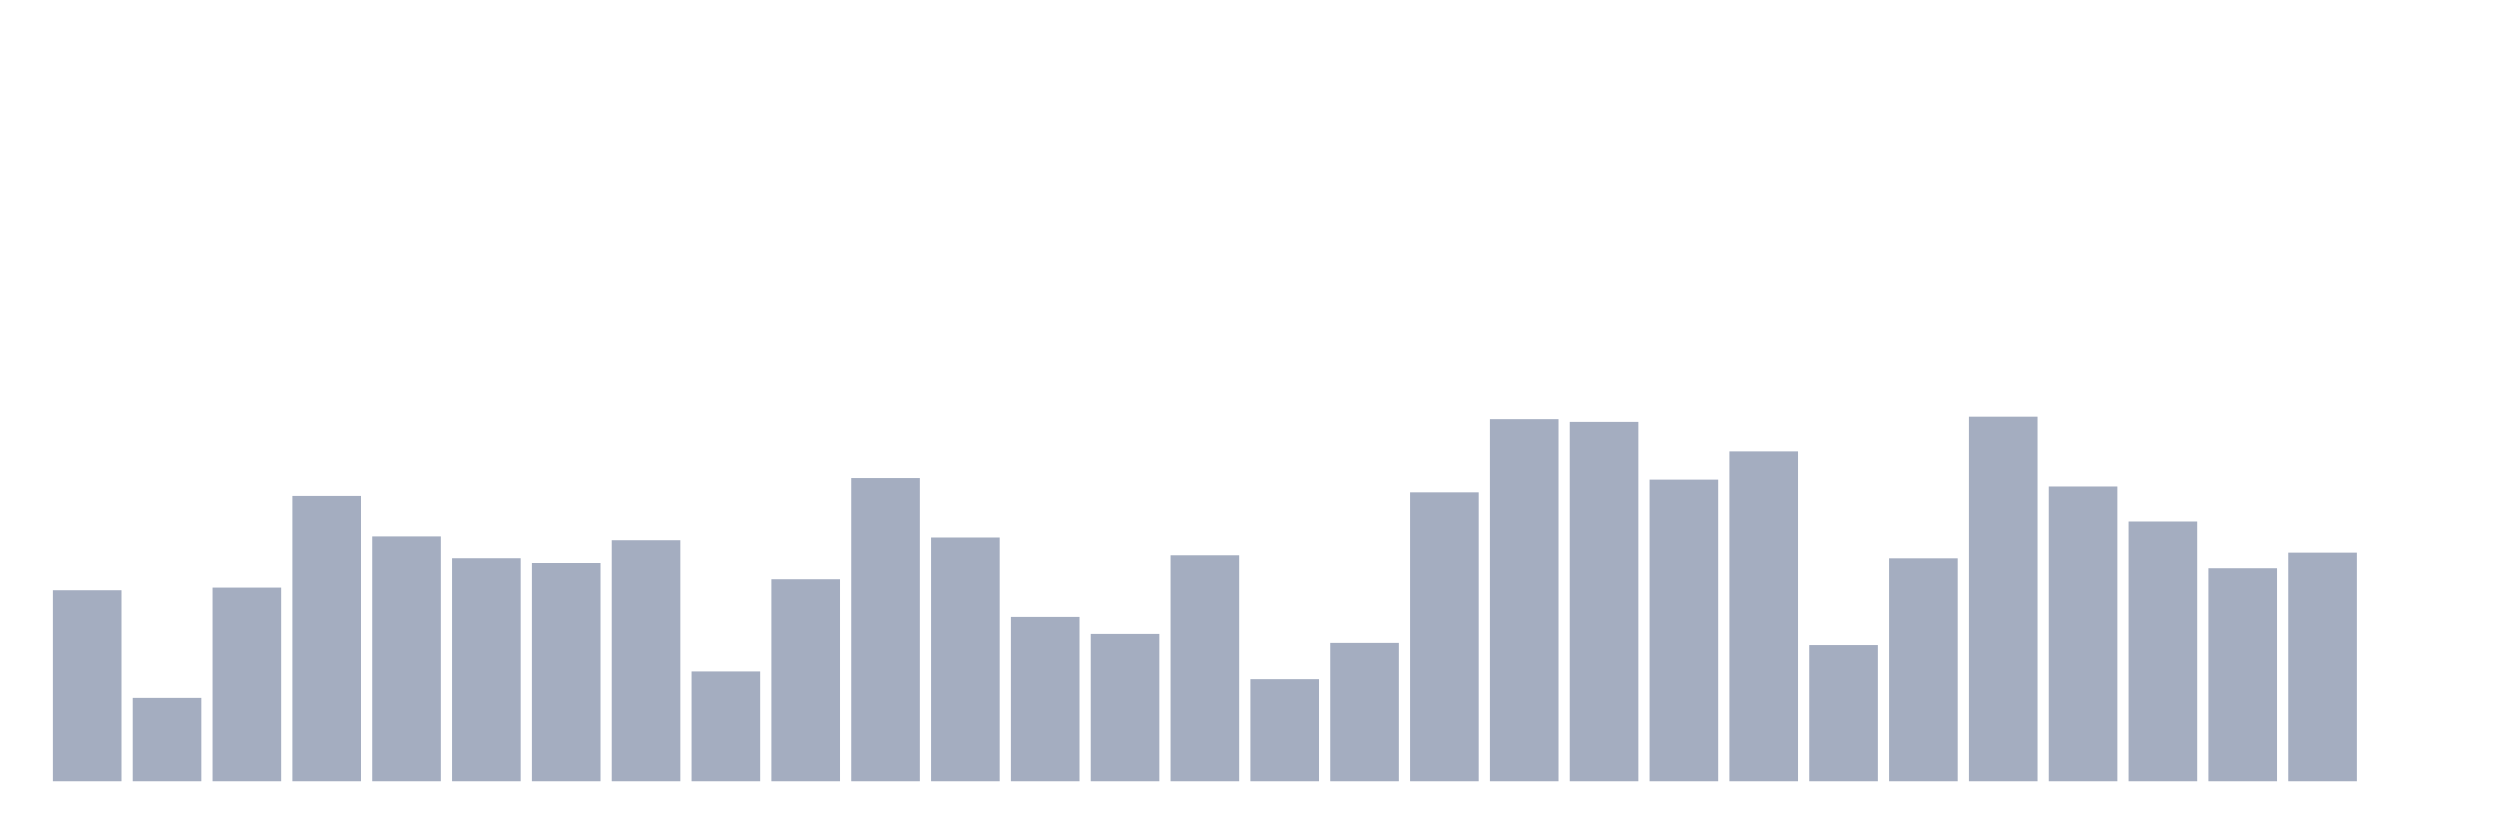
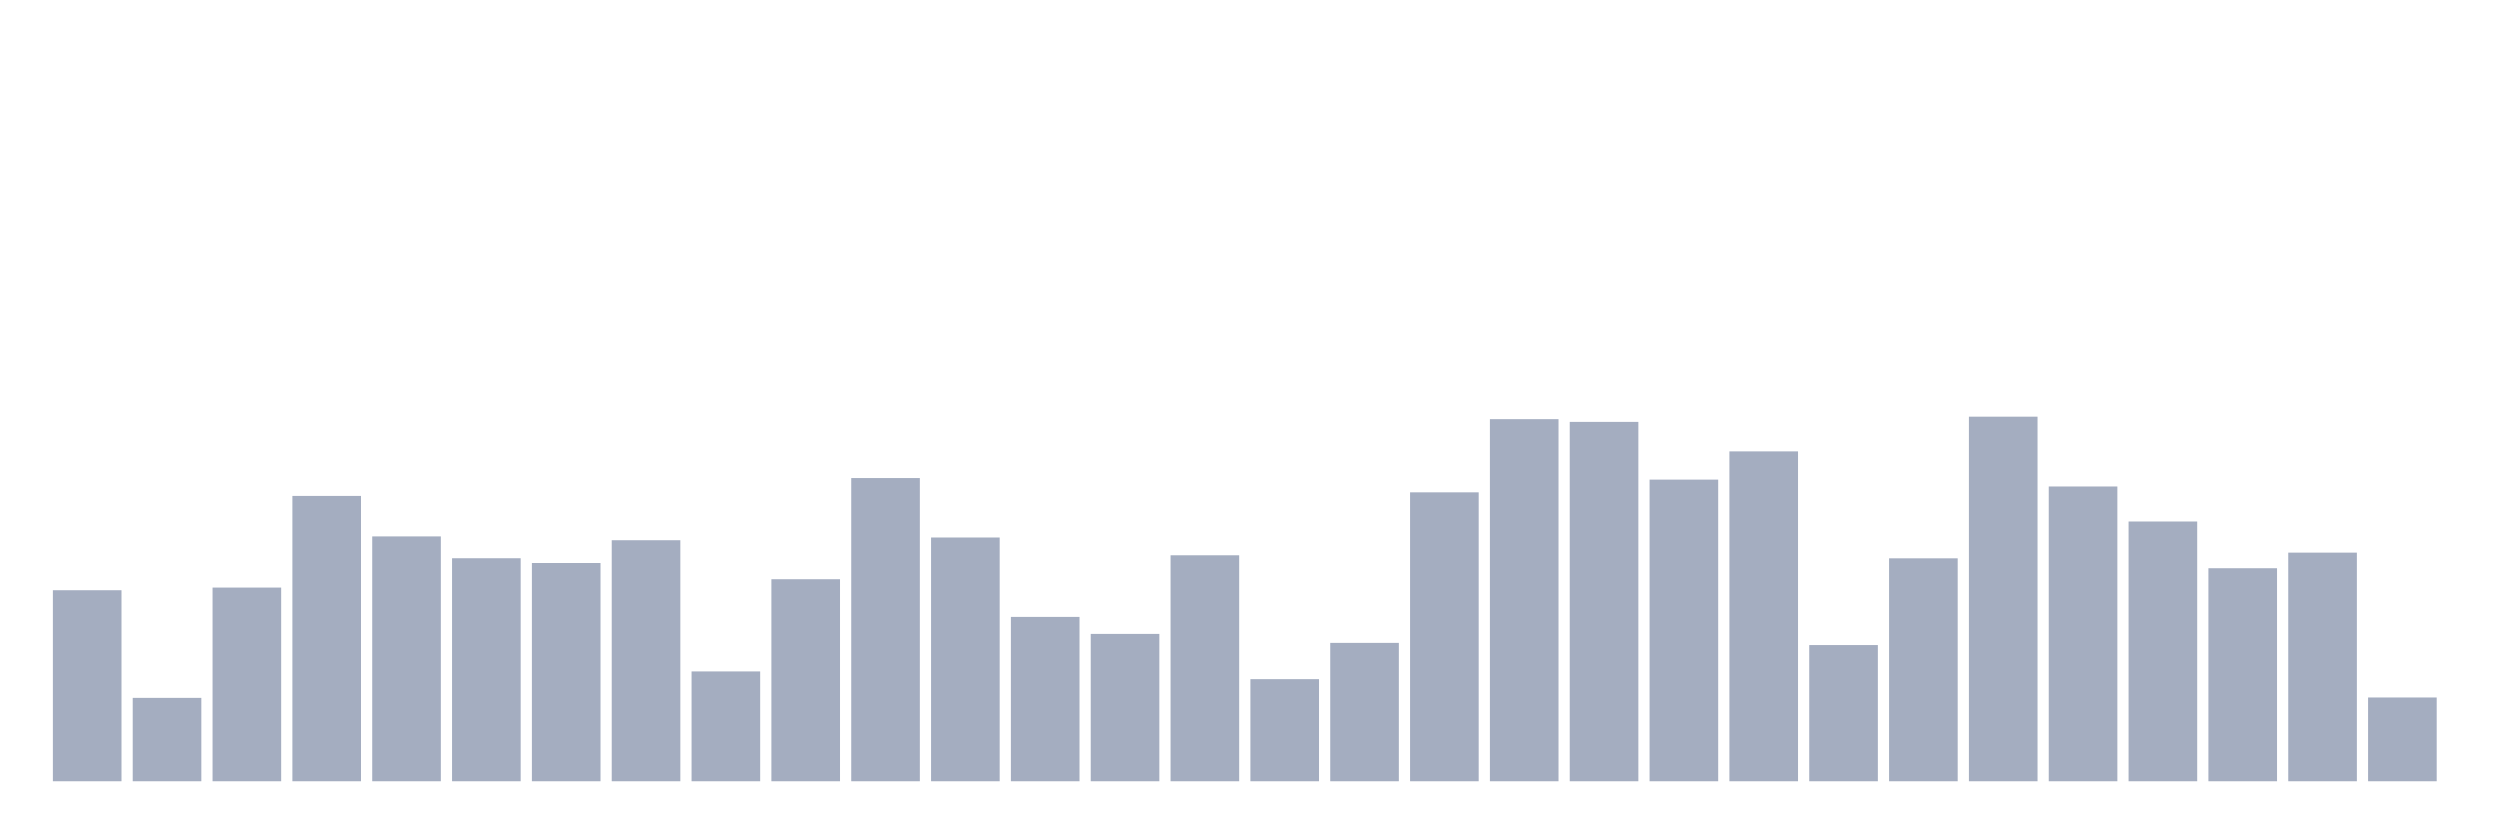
<svg xmlns="http://www.w3.org/2000/svg" viewBox="0 0 480 160">
  <g transform="translate(10,10)">
    <rect class="bar" x="0.153" width="13.175" y="103.323" height="36.677" fill="rgb(164,173,192)" />
    <rect class="bar" x="15.482" width="13.175" y="123.99" height="16.01" fill="rgb(164,173,192)" />
    <rect class="bar" x="30.81" width="13.175" y="102.813" height="37.187" fill="rgb(164,173,192)" />
    <rect class="bar" x="46.138" width="13.175" y="85.216" height="54.784" fill="rgb(164,173,192)" />
    <rect class="bar" x="61.466" width="13.175" y="92.989" height="47.011" fill="rgb(164,173,192)" />
    <rect class="bar" x="76.794" width="13.175" y="97.182" height="42.818" fill="rgb(164,173,192)" />
    <rect class="bar" x="92.123" width="13.175" y="98.096" height="41.904" fill="rgb(164,173,192)" />
    <rect class="bar" x="107.451" width="13.175" y="93.723" height="46.277" fill="rgb(164,173,192)" />
    <rect class="bar" x="122.779" width="13.175" y="118.913" height="21.087" fill="rgb(164,173,192)" />
    <rect class="bar" x="138.107" width="13.175" y="101.211" height="38.789" fill="rgb(164,173,192)" />
    <rect class="bar" x="153.436" width="13.175" y="81.786" height="58.214" fill="rgb(164,173,192)" />
    <rect class="bar" x="168.764" width="13.175" y="93.199" height="46.801" fill="rgb(164,173,192)" />
    <rect class="bar" x="184.092" width="13.175" y="108.445" height="31.555" fill="rgb(164,173,192)" />
    <rect class="bar" x="199.42" width="13.175" y="111.709" height="28.291" fill="rgb(164,173,192)" />
    <rect class="bar" x="214.748" width="13.175" y="96.613" height="43.387" fill="rgb(164,173,192)" />
    <rect class="bar" x="230.077" width="13.175" y="120.396" height="19.604" fill="rgb(164,173,192)" />
    <rect class="bar" x="245.405" width="13.175" y="113.432" height="26.568" fill="rgb(164,173,192)" />
    <rect class="bar" x="260.733" width="13.175" y="84.527" height="55.473" fill="rgb(164,173,192)" />
    <rect class="bar" x="276.061" width="13.175" y="70.479" height="69.521" fill="rgb(164,173,192)" />
    <rect class="bar" x="291.39" width="13.175" y="71.003" height="68.997" fill="rgb(164,173,192)" />
    <rect class="bar" x="306.718" width="13.175" y="82.086" height="57.914" fill="rgb(164,173,192)" />
    <rect class="bar" x="322.046" width="13.175" y="76.665" height="63.335" fill="rgb(164,173,192)" />
    <rect class="bar" x="337.374" width="13.175" y="113.851" height="26.149" fill="rgb(164,173,192)" />
    <rect class="bar" x="352.702" width="13.175" y="97.197" height="42.803" fill="rgb(164,173,192)" />
    <rect class="bar" x="368.031" width="13.175" y="70" height="70" fill="rgb(164,173,192)" />
    <rect class="bar" x="383.359" width="13.175" y="83.404" height="56.596" fill="rgb(164,173,192)" />
    <rect class="bar" x="398.687" width="13.175" y="90.128" height="49.872" fill="rgb(164,173,192)" />
    <rect class="bar" x="414.015" width="13.175" y="99.099" height="40.901" fill="rgb(164,173,192)" />
    <rect class="bar" x="429.344" width="13.175" y="96.104" height="43.896" fill="rgb(164,173,192)" />
-     <rect class="bar" x="444.672" width="13.175" y="140" height="0" fill="rgb(164,173,192)" />
+     <rect class="bar" x="444.672" width="13.175" y="123.915" height="16.085" fill="rgb(164,173,192)" />
  </g>
</svg>
